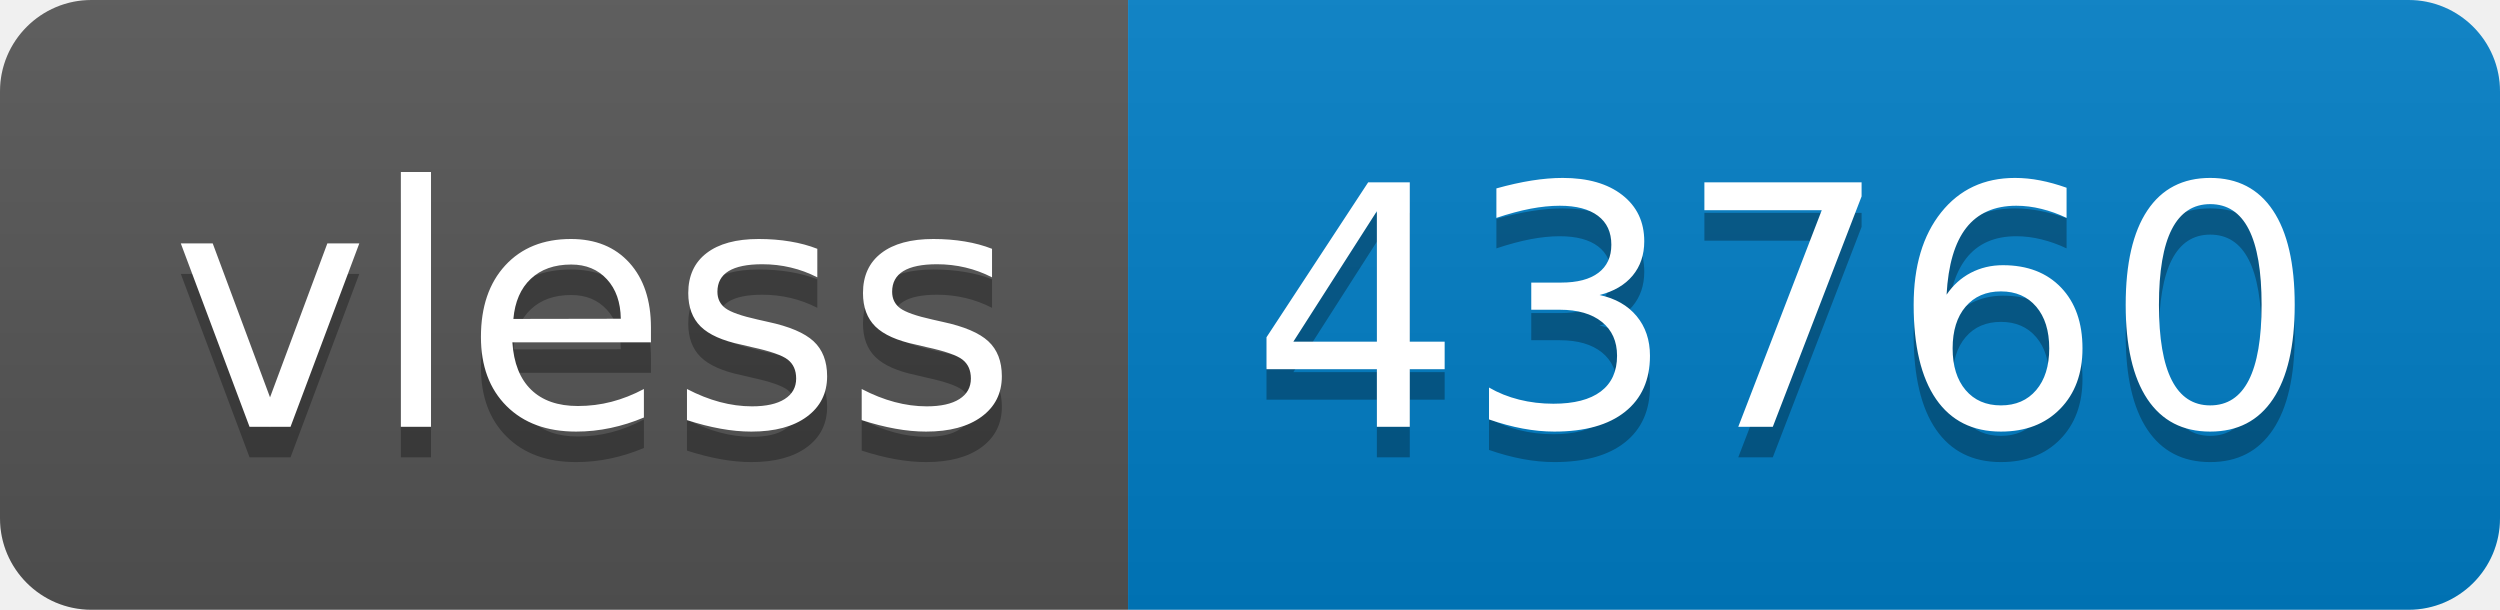
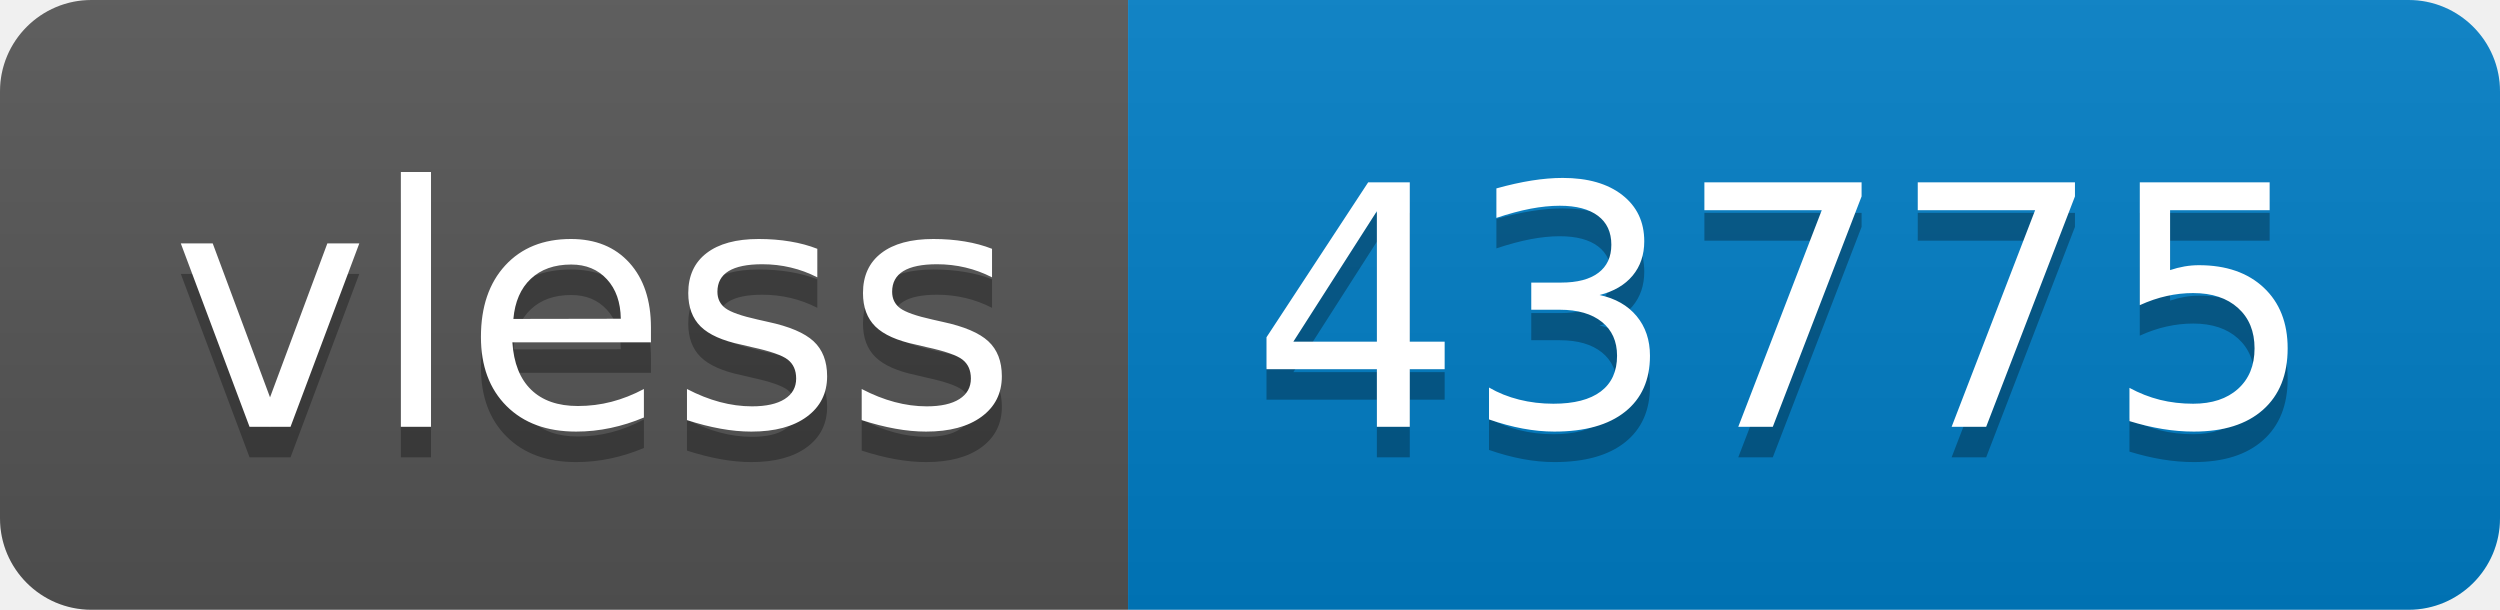
- <svg xmlns="http://www.w3.org/2000/svg" width="82" height="20" role="img" aria-label="vless: 43760">
+ <svg xmlns="http://www.w3.org/2000/svg" width="82" height="20" role="img" aria-label="vless: 43775">
  <linearGradient id="s" x2="0" y2="100%">
    <stop offset="0" stop-color="#bbb" stop-opacity=".1" />
    <stop offset="1" stop-opacity=".1" />
  </linearGradient>
  <clipPath id="r">
    <rect width="82" height="20" rx="3" fill="#fff" />
  </clipPath>
  <g clip-path="url(#r)">
    <rect width="37" height="20" fill="#555" />
    <rect x="37" width="45" height="20" fill="#007ec6" />
    <rect width="82" height="20" fill="url(#s)" />
  </g>
  <g fill="#fff" text-anchor="middle" font-family="Verdana,Geneva,DejaVu Sans,sans-serif" text-rendering="geometricPrecision" font-size="110">
    <text aria-hidden="true" x="195" y="150" fill="#010101" fill-opacity=".3" transform="scale(.1)" textLength="270">vless</text>
    <text x="195" y="140" transform="scale(.1)" fill="#fff" textLength="270">vless</text>
-     <text aria-hidden="true" x="585" y="150" fill="#010101" fill-opacity=".3" transform="scale(.1)" textLength="350">43760</text>
-     <text x="585" y="140" transform="scale(.1)" fill="#fff" textLength="350">43760</text>
+     <text aria-hidden="true" x="585" y="150" fill="#010101" fill-opacity=".3" transform="scale(.1)" textLength="350">43775</text>
+     <text x="585" y="140" transform="scale(.1)" fill="#fff" textLength="350">43775</text>
  </g>
</svg>
